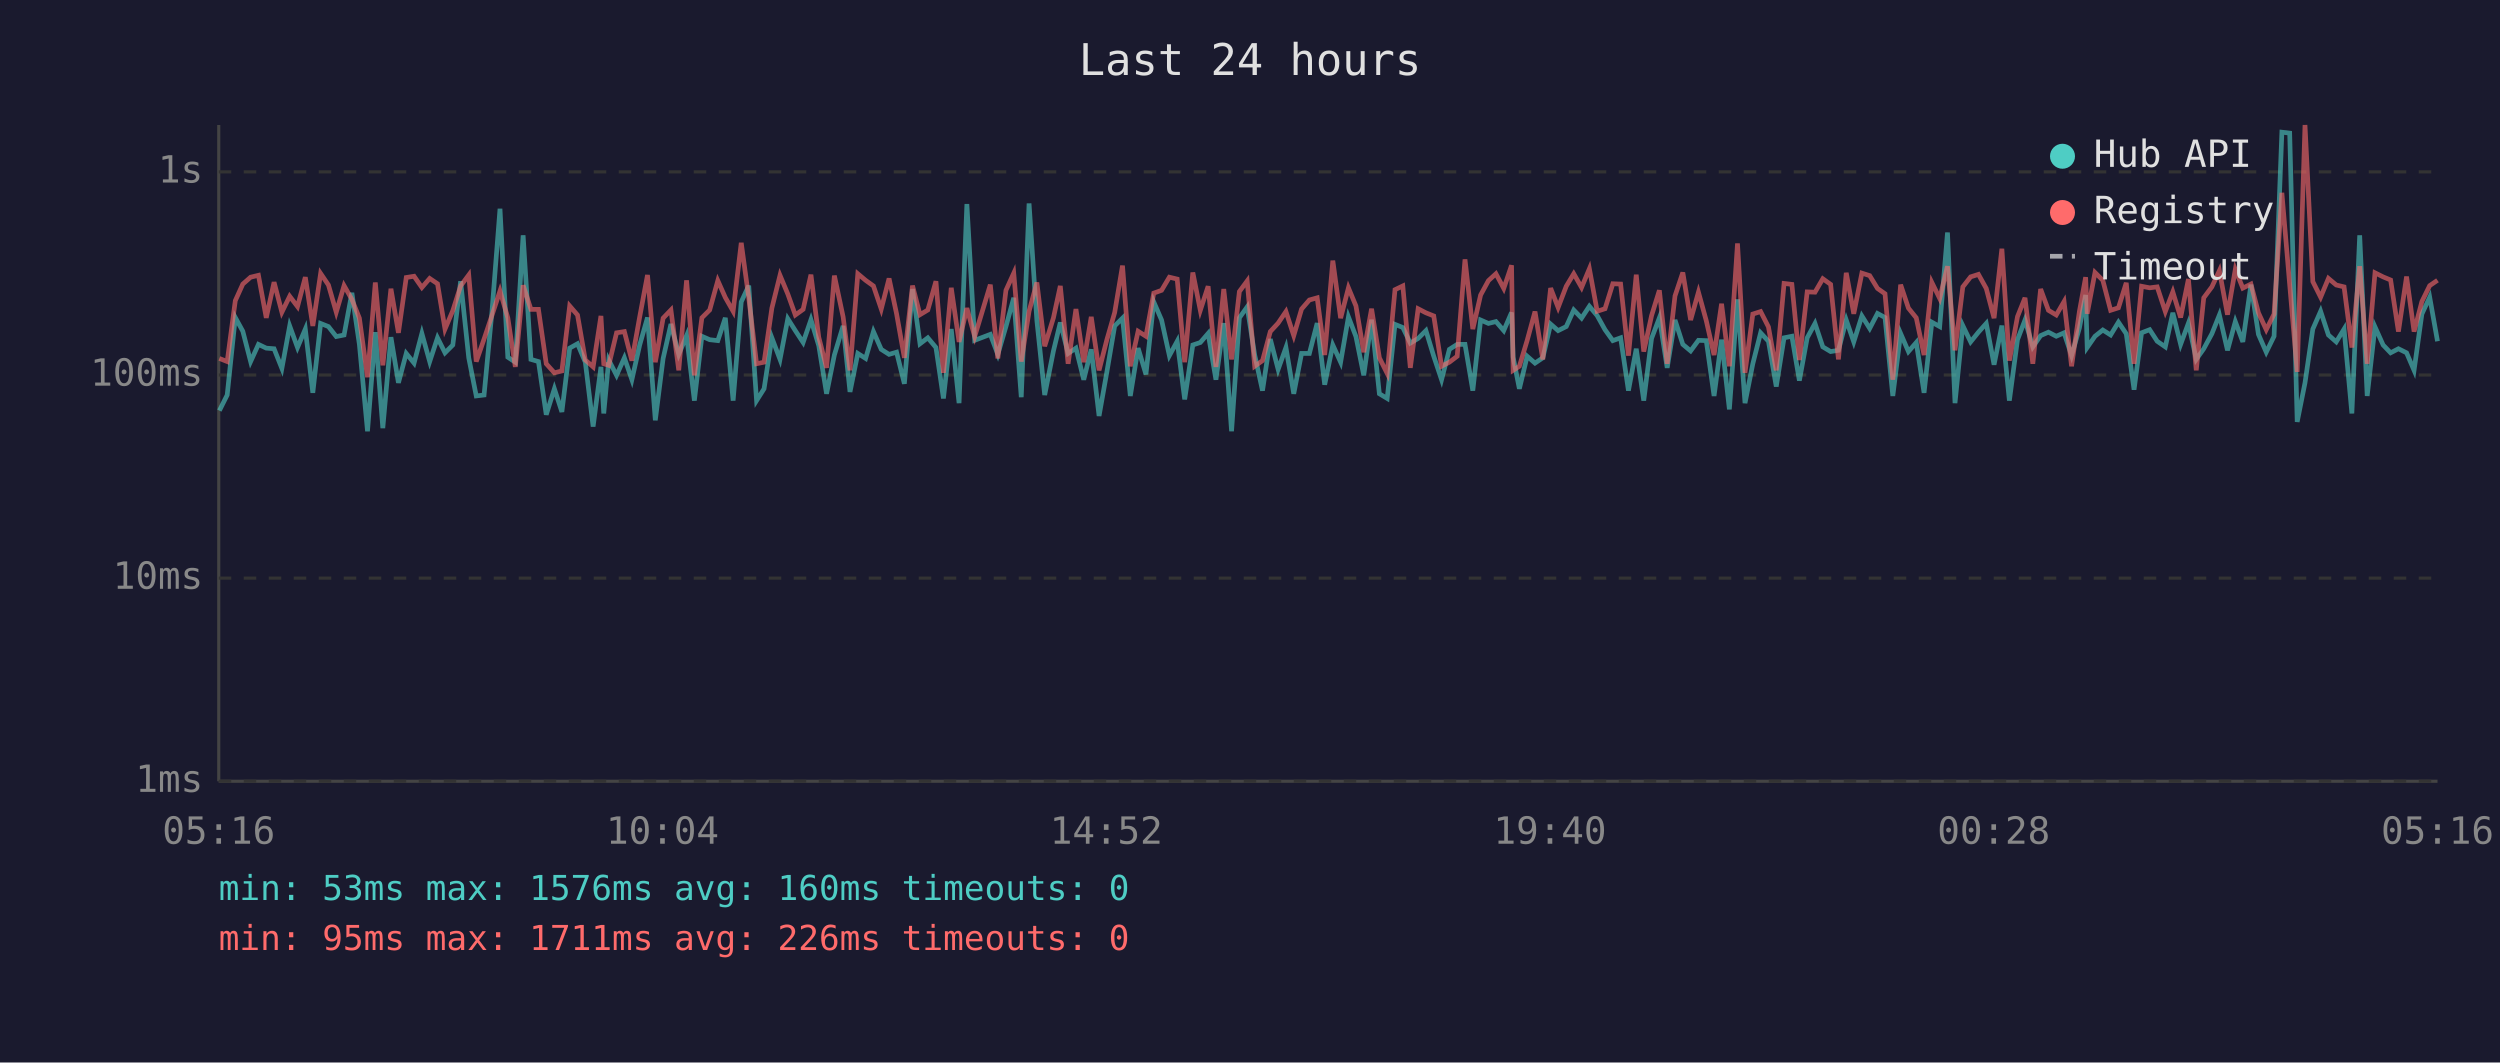
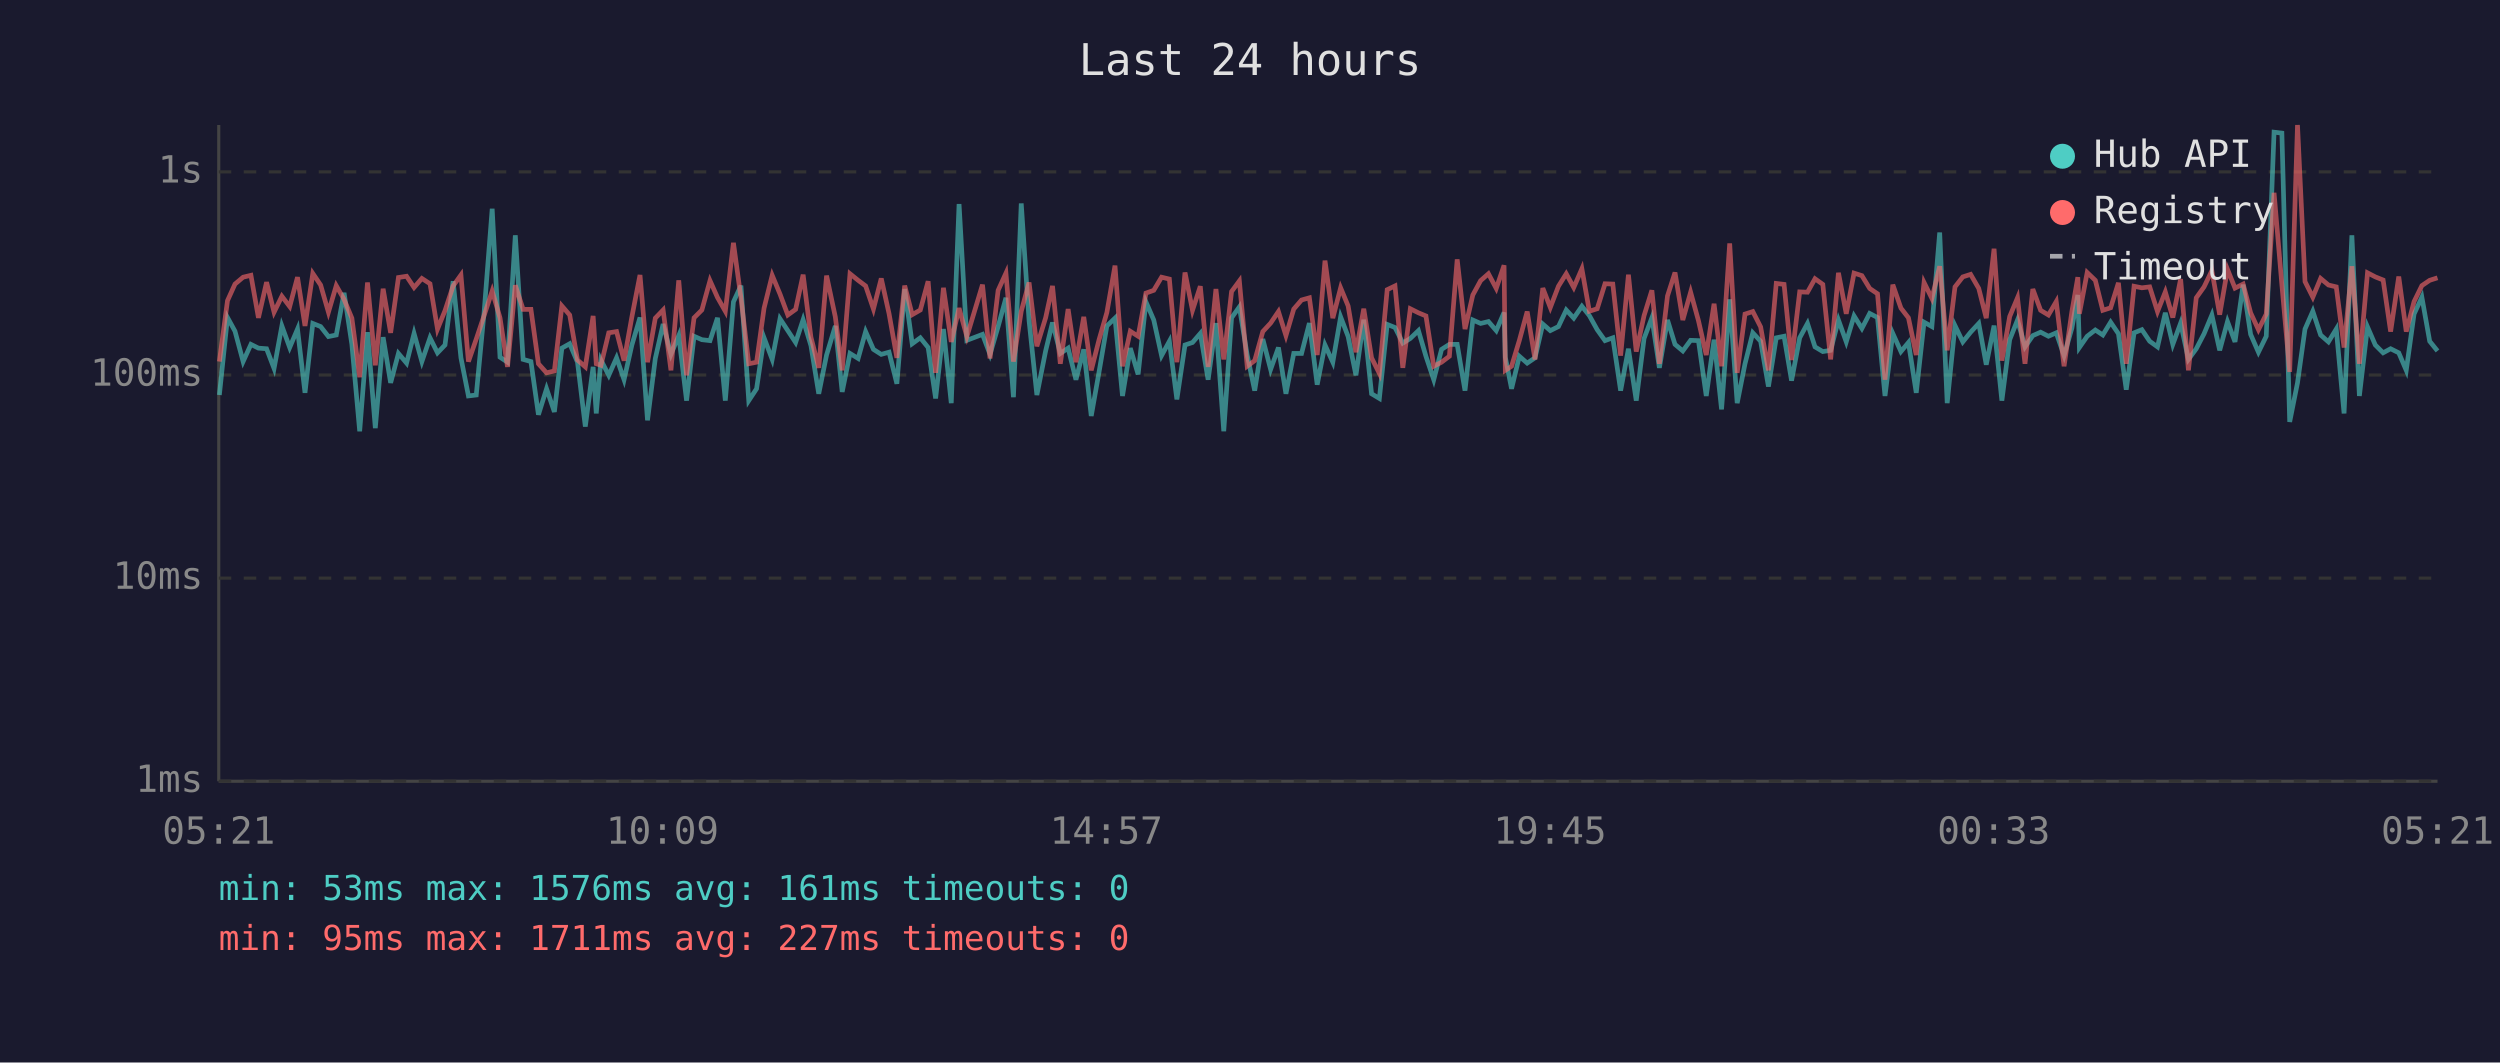
<svg xmlns="http://www.w3.org/2000/svg" viewBox="0 0 800 340" font-family="monospace" font-size="12">
  <rect width="800" height="340" fill="#1a1a2e" />
  <text x="400" y="24" fill="#e0e0e0" font-size="14" text-anchor="middle">Last 24 hours</text>
  <line x1="70" y1="40" x2="70" y2="250" stroke="#444" stroke-width="1" />
  <line x1="70" y1="250" x2="780" y2="250" stroke="#444" stroke-width="1" />
  <line x1="70" y1="250" x2="780" y2="250" stroke="#333" stroke-width="1" stroke-dasharray="4" />
  <text x="65" y="250" fill="#888" text-anchor="end" dominant-baseline="middle">1ms</text>
  <line x1="70" y1="185" x2="780" y2="185" stroke="#333" stroke-width="1" stroke-dasharray="4" />
  <text x="65" y="185" fill="#888" text-anchor="end" dominant-baseline="middle">10ms</text>
  <line x1="70" y1="120" x2="780" y2="120" stroke="#333" stroke-width="1" stroke-dasharray="4" />
  <text x="65" y="120" fill="#888" text-anchor="end" dominant-baseline="middle">100ms</text>
  <line x1="70" y1="55" x2="780" y2="55" stroke="#333" stroke-width="1" stroke-dasharray="4" />
  <text x="65" y="55" fill="#888" text-anchor="end" dominant-baseline="middle">1s</text>
-   <text x="70" y="270" fill="#888" text-anchor="middle">05:16</text>
-   <text x="212" y="270" fill="#888" text-anchor="middle">10:04</text>
-   <text x="354" y="270" fill="#888" text-anchor="middle">14:52</text>
-   <text x="496" y="270" fill="#888" text-anchor="middle">19:40</text>
-   <text x="638" y="270" fill="#888" text-anchor="middle">00:28</text>
-   <text x="780" y="270" fill="#888" text-anchor="middle">05:16</text>
-   <polyline points="70.2,131.4 72.7,126.4 75.3,101.6 77.7,106.0 80.2,115.7 82.7,110.2 85.2,111.4 87.7,111.6 90.2,117.9 92.7,104.3 95.2,111.2 97.7,105.3 100.1,125.7 102.6,103.5 105.1,104.5 107.6,107.7 110.1,107.2 112.6,93.7 115.0,110.2 117.6,138.0 120.1,106.3 122.5,137.0 125.1,107.9 127.5,122.5 130.0,113.1 132.5,116.2 135.0,106.7 137.5,115.7 140.0,108.1 142.4,112.9 144.9,110.4 147.4,90.0 150.0,114.5 152.4,126.7 154.9,126.4 157.4,100.1 160.0,66.8 162.5,114.3 164.9,115.9 167.4,75.3 169.9,115.0 172.3,115.7 174.8,132.7 177.4,124.4 179.8,131.8 182.3,111.4 184.8,110.0 187.3,115.9 189.8,136.5 192.3,117.4 193.2,132.3 194.8,115.2 197.3,120.1 199.8,114.5 202.2,121.5 204.7,110.4 207.2,101.6 209.7,134.5 212.2,114.7 214.7,103.7 217.2,113.4 219.7,107.4 222.2,128.2 224.6,107.6 227.1,108.7 229.7,109.0 232.1,101.7 234.6,128.2 237.2,96.6 239.6,91.4 242.1,128.2 244.5,124.4 247.0,108.1 249.6,115.0 252.1,102.0 254.5,105.8 257.0,109.6 259.5,102.3 262.0,110.6 264.5,126.0 267.0,113.6 269.8,104.3 272.0,125.4 274.5,113.1 277.0,114.7 279.5,106.1 282.0,111.8 284.5,113.4 286.9,112.7 289.4,122.8 292.0,92.5 294.4,110.0 296.9,108.1 299.5,111.2 301.9,127.5 304.4,105.3 306.9,129.0 309.4,65.3 311.9,108.9 316.9,107.0 319.3,113.4 321.9,104.5 324.4,95.3 326.8,127.1 329.3,65.1 331.8,102.6 334.3,126.4 337.1,112.3 339.3,103.2 341.8,113.1 344.3,111.4 346.8,121.5 349.2,111.8 351.7,133.1 354.2,119.0 356.7,104.3 359.2,101.8 361.7,126.7 364.2,111.4 366.7,119.8 369.2,96.6 371.7,102.4 374.2,113.8 376.7,109.2 379.1,127.8 381.7,110.4 384.1,109.6 386.6,106.7 389.1,121.5 391.6,103.4 394.1,138.0 396.6,101.7 399.1,98.2 401.5,113.6 404.0,125.0 406.5,108.5 409.0,118.2 411.5,111.2 414.0,126.0 416.5,113.1 419.0,113.1 421.5,103.4 423.9,123.1 426.5,110.4 429.0,115.9 431.5,101.4 433.9,107.7 436.4,120.1 438.9,102.3 441.4,126.0 443.9,127.5 446.4,103.8 448.9,104.8 451.3,109.8 453.8,108.3 456.3,105.8 458.8,114.0 461.3,121.5 463.8,111.8 466.3,110.2 468.8,110.2 471.3,125.0 473.8,102.4 476.3,103.5 478.7,102.9 481.2,105.8 483.7,100.0 484.2,114.3 486.2,124.4 488.7,114.0 491.2,116.2 493.7,114.5 496.2,103.7 498.6,105.8 501.2,104.5 503.6,99.2 506.1,101.8 508.6,98.0 511.1,101.0 513.6,105.5 516.1,109.0 518.6,108.1 521.1,125.0 523.6,111.6 526.0,128.2 528.5,108.3 531.0,101.7 533.5,117.7 536.0,102.4 538.5,110.2 541.0,112.3 543.5,108.9 546.0,109.0 548.5,126.7 550.9,108.7 553.4,131.0 556.0,95.8 558.4,129.0 560.9,116.4 563.4,106.5 565.9,109.2 568.4,123.7 570.9,108.1 573.4,107.6 575.8,121.8 578.3,108.1 580.8,103.5 583.3,111.0 585.8,112.5 588.3,112.1 590.8,102.4 593.2,109.4 595.8,101.1 598.3,105.1 600.8,100.3 603.2,101.6 605.7,126.7 608.2,106.7 610.7,112.5 613.2,109.6 615.7,125.7 618.2,103.1 620.7,104.5 623.2,74.4 625.6,129.0 628.1,104.2 630.6,109.4 633.1,106.3 635.6,103.5 638.1,116.7 640.6,104.2 643.0,128.2 645.6,108.7 648.0,102.4 650.5,111.0 653.0,107.4 655.5,106.3 658.0,107.6 660.5,106.5 662.9,113.8 665.4,105.0 667.4,94.4 667.9,111.2 670.4,107.6 672.9,105.6 675.4,107.2 677.9,103.1 680.4,106.8 682.9,124.7 685.3,106.5 687.9,105.5 690.3,109.2 692.9,111.0 695.3,100.1 697.8,110.2 700.3,103.4 702.8,115.0 705.2,111.6 707.8,106.8 710.2,100.8 712.8,112.1 715.3,102.9 717.7,109.4 720.3,91.1 722.7,107.0 725.2,112.7 727.7,107.6 730.2,42.3 732.7,42.6 735.1,135.0 737.6,122.5 740.1,105.3 742.6,99.6 745.1,107.2 747.6,109.4 750.1,105.3 752.6,132.3 755.1,75.3 757.5,126.7 760.0,104.6 762.6,110.4 765.0,112.9 767.5,111.6 770.1,112.9 772.5,118.5 775.0,100.5 777.5,95.1 780.0,109.2" fill="none" stroke="#4ecdc4" stroke-width="1.5" opacity="0.6" />
-   <polyline points="70.2,114.7 72.7,115.7 75.3,96.2 77.7,90.9 80.2,88.7 82.7,88.1 85.2,101.7 87.7,90.3 90.2,99.9 92.7,94.8 95.2,98.1 97.7,88.7 100.1,104.3 102.6,87.5 105.1,91.2 107.6,99.9 110.1,91.4 112.6,95.8 115.0,101.8 117.6,120.7 120.1,90.4 122.5,116.9 125.1,92.4 127.5,106.5 130.0,88.8 132.5,88.4 135.0,92.0 137.5,89.1 140.0,90.8 142.4,105.3 144.9,99.4 147.4,91.5 150.0,88.0 152.4,115.7 154.9,108.5 157.4,101.0 160.0,93.1 162.5,101.7 164.9,117.4 167.4,91.3 169.9,99.0 172.3,99.0 174.8,116.4 177.4,119.3 179.8,118.7 182.3,97.9 184.8,100.8 187.3,115.2 189.8,117.4 192.3,101.1 193.2,116.4 194.8,116.9 197.3,106.5 199.8,106.1 202.2,115.4 204.7,101.4 207.2,88.0 209.7,115.9 212.2,101.8 214.7,99.2 217.2,118.5 219.7,89.7 222.2,120.1 224.6,101.7 227.1,99.2 229.7,89.8 232.1,95.2 234.6,99.6 237.2,77.7 239.6,95.3 242.1,116.4 244.5,115.9 247.0,98.6 249.6,88.1 252.1,94.1 254.5,100.8 257.0,99.0 259.5,87.9 262.0,107.9 264.5,117.7 267.0,88.2 269.8,101.4 272.0,118.5 274.5,87.6 277.0,89.7 279.5,91.5 282.0,98.9 284.5,89.1 286.9,100.4 289.4,114.5 292.0,91.4 294.4,100.7 296.9,99.2 299.5,90.0 301.9,119.3 304.4,92.1 306.9,109.4 309.4,98.6 311.9,107.7 316.9,91.1 319.3,114.7 321.9,92.9 324.4,87.4 326.8,115.7 329.3,99.6 331.8,90.4 334.3,110.8 337.1,101.7 339.3,91.5 341.8,116.4 344.3,98.9 346.8,115.9 349.2,101.4 351.7,118.5 354.2,108.7 356.7,100.0 359.2,85.0 361.7,117.2 364.2,106.0 366.7,107.6 369.2,93.8 371.7,92.9 374.2,88.7 376.7,89.3 379.1,115.9 381.7,87.2 384.1,99.3 386.6,91.6 389.1,117.4 391.6,92.5 394.1,115.0 396.6,93.3 399.1,89.9 401.5,117.2 404.0,115.4 406.5,106.1 409.0,103.4 411.5,99.7 414.0,107.4 416.5,98.9 419.0,96.0 421.5,95.3 423.9,113.6 426.5,83.4 429.0,101.8 431.5,92.1 433.9,97.9 436.4,112.7 438.9,98.8 441.4,114.5 443.9,119.5 446.4,92.7 448.9,91.5 451.3,117.7 453.8,98.8 456.3,100.1 458.8,101.1 461.3,117.2 463.8,115.9 466.3,114.0 468.8,83.0 471.3,105.3 473.8,94.4 476.3,89.8 478.7,87.6 481.2,92.3 483.7,84.9 484.2,118.5 486.2,117.2 488.7,108.9 491.2,99.7 493.7,115.0 496.2,92.2 498.6,98.4 501.2,91.6 503.6,87.6 506.1,92.0 508.6,86.0 511.1,99.6 513.6,98.8 516.1,90.8 518.6,90.9 521.1,113.8 523.6,87.9 526.0,112.5 528.5,101.0 531.0,92.9 533.5,116.4 536.0,94.7 538.5,87.2 541.0,102.4 543.5,93.5 546.0,102.6 548.5,113.6 550.9,97.2 553.4,117.2 556.0,77.9 558.4,119.3 560.9,100.5 563.4,99.7 565.9,104.6 568.4,118.5 570.9,90.7 573.4,91.0 575.8,115.2 578.3,93.4 580.8,93.5 583.3,89.2 585.8,91.0 588.3,115.0 590.8,87.3 593.2,100.4 595.8,87.4 598.3,88.2 600.8,92.3 603.2,94.0 605.7,121.5 608.2,91.1 610.7,98.6 613.2,101.7 615.7,113.6 618.2,90.4 620.7,95.5 623.2,85.2 625.6,112.1 628.1,91.8 630.6,88.6 633.1,87.8 635.6,92.3 638.1,101.8 640.6,79.6 643.0,115.4 645.6,101.3 648.0,95.3 650.5,116.4 653.0,92.5 655.5,99.3 658.0,100.8 660.5,96.5 662.9,117.2 665.4,99.7 667.4,88.7 667.9,100.4 670.4,87.2 672.9,89.7 675.4,99.3 677.9,98.5 680.4,90.5 682.9,116.4 685.3,91.6 687.9,92.1 690.3,91.8 692.9,99.7 695.3,93.4 697.8,101.6 700.3,89.3 702.8,118.5 705.2,95.3 707.8,91.8 710.2,86.6 712.8,100.7 715.3,86.2 717.7,92.2 720.3,90.9 722.7,100.1 725.2,105.5 727.7,100.5 730.2,61.7 732.7,91.1 735.1,119.0 737.6,40.0 740.1,90.1 742.6,95.1 745.1,89.1 747.6,91.2 750.1,91.8 752.6,111.2 755.1,85.2 757.5,116.4 760.0,87.3 762.6,88.6 765.0,89.6 767.5,106.1 770.1,88.5 772.5,106.1 775.0,96.5 777.5,91.4 780.0,89.7" fill="none" stroke="#ff6b6b" stroke-width="1.5" opacity="0.6" />
+   <text x="70" y="270" fill="#888" text-anchor="middle">05:21</text>
+   <text x="212" y="270" fill="#888" text-anchor="middle">10:09</text>
+   <text x="354" y="270" fill="#888" text-anchor="middle">14:57</text>
+   <text x="496" y="270" fill="#888" text-anchor="middle">19:45</text>
+   <text x="638" y="270" fill="#888" text-anchor="middle">00:33</text>
+   <text x="780" y="270" fill="#888" text-anchor="middle">05:21</text>
+   <polyline points="70.2,126.4 72.8,101.6 75.2,106.0 77.8,115.7 80.3,110.2 82.7,111.4 85.3,111.6 87.7,117.9 90.2,104.3 92.7,111.2 95.2,105.3 97.6,125.7 100.1,103.5 102.6,104.5 105.1,107.7 107.6,107.2 110.1,93.7 112.6,110.2 115.1,138.0 117.6,106.3 120.1,137.0 122.6,107.9 125.0,122.5 127.5,113.1 130.1,116.2 132.5,106.7 135.0,115.7 137.6,108.1 140.0,112.9 142.4,110.4 145.0,90.0 147.5,114.5 149.9,126.7 152.4,126.4 154.9,100.1 157.5,66.8 160.0,114.3 162.4,115.9 164.9,75.3 167.4,115.0 169.9,115.7 172.3,132.7 174.9,124.4 177.4,131.8 179.8,111.4 182.3,110.0 184.8,115.9 187.3,136.5 189.8,117.4 190.8,132.3 192.3,115.2 194.8,120.1 197.3,114.5 199.7,121.5 202.2,110.4 204.8,101.6 207.2,134.5 209.7,114.7 212.2,103.7 214.7,113.4 217.2,107.4 219.7,128.2 222.1,107.6 224.6,108.7 227.2,109.0 229.6,101.7 232.1,128.2 234.7,96.6 237.1,91.4 239.6,128.2 242.1,124.4 244.5,108.1 247.1,115.0 249.6,102.0 252.1,105.8 254.6,109.6 257.0,102.3 259.5,110.6 262.0,126.0 264.5,113.6 267.3,104.3 269.5,125.4 272.0,113.1 274.6,114.7 277.0,106.1 279.5,111.8 282.0,113.4 284.5,112.7 287.0,122.8 289.5,92.5 291.9,110.0 294.5,108.1 297.0,111.2 299.4,127.5 301.9,105.3 304.4,129.0 306.9,65.3 309.4,108.9 314.4,107.0 316.8,113.4 319.4,104.5 321.9,95.3 324.3,127.1 326.8,65.1 329.3,102.6 331.8,126.4 334.6,112.3 336.8,103.2 339.3,113.1 341.8,111.4 344.3,121.5 346.8,111.8 349.2,133.1 351.7,119.0 354.2,104.3 356.8,101.8 359.2,126.7 361.7,111.4 364.2,119.8 366.7,96.6 369.2,102.4 371.7,113.8 374.2,109.2 376.6,127.8 379.2,110.4 381.6,109.6 384.1,106.7 386.6,121.5 389.1,103.4 391.6,138.0 394.1,101.7 396.6,98.2 399.1,113.6 401.5,125.0 404.1,108.5 406.6,118.2 409.1,111.2 411.5,126.0 414.0,113.1 416.5,113.1 419.0,103.4 421.5,123.1 424.0,110.4 426.5,115.9 429.0,101.4 431.4,107.7 433.9,120.1 436.4,102.3 438.9,126.0 441.4,127.5 443.9,103.8 446.4,104.8 448.9,109.8 451.3,108.3 453.9,105.8 456.3,114.0 458.8,121.5 461.3,111.8 463.8,110.2 466.3,110.2 468.8,125.0 471.3,102.4 473.8,103.5 476.3,102.9 478.8,105.8 481.3,100.0 481.7,114.3 483.7,124.4 486.2,114.0 488.7,116.2 491.2,114.5 493.7,103.7 496.1,105.8 498.7,104.5 501.2,99.2 503.6,101.8 506.2,98.0 508.6,101.0 511.1,105.5 513.6,109.0 516.1,108.1 518.6,125.0 521.1,111.6 523.6,128.2 526.1,108.3 528.6,101.7 531.0,117.7 533.6,102.4 536.0,110.2 538.5,112.3 541.0,108.9 543.5,109.0 546.0,126.7 548.5,108.7 550.9,131.0 553.5,95.8 555.9,129.0 558.4,116.4 560.9,106.5 563.4,109.2 565.9,123.7 568.4,108.1 570.9,107.6 573.3,121.8 575.9,108.1 578.4,103.5 580.8,111.0 583.3,112.5 585.8,112.1 588.3,102.4 590.8,109.4 593.3,101.1 595.8,105.1 598.3,100.3 600.8,101.6 603.2,126.7 605.7,106.7 608.3,112.5 610.7,109.6 613.2,125.7 615.7,103.1 618.2,104.5 620.7,74.4 623.1,129.0 625.6,104.2 628.1,109.4 630.6,106.3 633.2,103.5 635.6,116.7 638.1,104.2 640.6,128.2 643.1,108.7 645.6,102.4 648.0,111.0 650.5,107.4 653.0,106.3 655.5,107.6 658.0,106.5 660.5,113.8 663.0,105.0 664.9,94.4 665.4,111.2 667.9,107.6 670.5,105.6 672.9,107.2 675.4,103.1 677.9,106.8 680.4,124.7 682.9,106.5 685.4,105.5 687.9,109.2 690.4,111.0 692.9,100.1 695.3,110.2 697.8,103.4 700.3,115.0 702.8,111.6 705.3,106.8 707.8,100.8 710.3,112.1 712.8,102.9 715.2,109.4 717.8,91.1 720.2,107.0 722.7,112.7 725.2,107.6 727.7,42.3 730.2,42.6 732.7,135.0 735.2,122.5 737.6,105.3 740.1,99.6 742.6,107.2 745.1,109.4 747.6,105.3 750.1,132.3 752.6,75.3 755.0,126.7 757.6,104.6 760.1,110.4 762.6,112.9 765.0,111.6 767.6,112.9 770.0,118.5 772.5,100.5 775.0,95.1 777.5,109.2 780.0,112.3" fill="none" stroke="#4ecdc4" stroke-width="1.5" opacity="0.6" />
+   <polyline points="70.2,115.7 72.8,96.2 75.2,90.9 77.8,88.7 80.3,88.1 82.7,101.7 85.3,90.3 87.7,99.9 90.2,94.8 92.7,98.1 95.2,88.7 97.6,104.3 100.1,87.5 102.6,91.2 105.1,99.9 107.6,91.4 110.1,95.8 112.6,101.8 115.1,120.7 117.6,90.4 120.1,116.9 122.6,92.4 125.0,106.5 127.5,88.8 130.1,88.4 132.5,92.0 135.0,89.1 137.6,90.8 140.0,105.3 142.4,99.4 145.0,91.5 147.5,88.0 149.9,115.7 152.4,108.5 154.9,101.0 157.5,93.1 160.0,101.7 162.4,117.4 164.9,91.3 167.4,99.0 169.9,99.0 172.3,116.4 174.9,119.3 177.4,118.7 179.8,97.9 182.3,100.8 184.8,115.2 187.3,117.4 189.8,101.1 190.8,116.4 192.3,116.9 194.8,106.5 197.3,106.1 199.7,115.4 202.2,101.4 204.8,88.0 207.2,115.9 209.7,101.8 212.2,99.2 214.7,118.5 217.2,89.7 219.7,120.1 222.1,101.7 224.6,99.2 227.2,89.8 229.6,95.2 232.1,99.6 234.7,77.7 237.1,95.3 239.6,116.4 242.1,115.9 244.5,98.6 247.1,88.1 249.6,94.1 252.1,100.8 254.6,99.0 257.0,87.9 259.5,107.9 262.0,117.7 264.5,88.2 267.3,101.4 269.5,118.5 272.0,87.6 274.6,89.7 277.0,91.5 279.5,98.9 282.0,89.1 284.5,100.4 287.0,114.5 289.5,91.4 291.9,100.7 294.5,99.2 297.0,90.0 299.4,119.3 301.9,92.1 304.4,109.4 306.9,98.6 309.4,107.7 314.4,91.1 316.8,114.7 319.4,92.9 321.9,87.4 324.3,115.7 326.8,99.6 329.3,90.4 331.8,110.8 334.6,101.7 336.8,91.5 339.3,116.4 341.8,98.9 344.3,115.9 346.8,101.4 349.2,118.5 351.7,108.7 354.2,100.0 356.8,85.0 359.2,117.2 361.7,106.0 364.2,107.6 366.7,93.8 369.2,92.9 371.7,88.7 374.2,89.3 376.6,115.9 379.2,87.2 381.6,99.3 384.1,91.6 386.6,117.4 389.1,92.5 391.6,115.0 394.1,93.3 396.6,89.9 399.1,117.2 401.5,115.4 404.1,106.1 406.6,103.4 409.1,99.7 411.5,107.4 414.0,98.9 416.5,96.0 419.0,95.3 421.5,113.6 424.0,83.4 426.5,101.8 429.0,92.1 431.4,97.9 433.9,112.7 436.4,98.8 438.9,114.5 441.4,119.5 443.9,92.7 446.4,91.5 448.9,117.7 451.3,98.8 453.9,100.1 456.3,101.1 458.8,117.2 461.3,115.9 463.8,114.0 466.3,83.0 468.8,105.3 471.3,94.4 473.8,89.8 476.3,87.6 478.8,92.3 481.3,84.9 481.7,118.5 483.7,117.2 486.2,108.9 488.7,99.7 491.2,115.0 493.7,92.2 496.1,98.4 498.7,91.6 501.2,87.6 503.6,92.0 506.2,86.0 508.6,99.6 511.1,98.8 513.6,90.8 516.1,90.9 518.6,113.8 521.1,87.9 523.6,112.5 526.1,101.0 528.6,92.9 531.0,116.4 533.6,94.7 536.0,87.2 538.5,102.4 541.0,93.5 543.5,102.6 546.0,113.6 548.5,97.2 550.9,117.2 553.5,77.9 555.9,119.3 558.4,100.5 560.9,99.7 563.4,104.6 565.9,118.5 568.4,90.7 570.9,91.0 573.3,115.2 575.9,93.4 578.4,93.5 580.8,89.2 583.3,91.0 585.8,115.0 588.3,87.3 590.8,100.4 593.3,87.4 595.8,88.2 598.3,92.3 600.8,94.0 603.2,121.5 605.7,91.1 608.3,98.6 610.7,101.7 613.2,113.6 615.7,90.4 618.2,95.5 620.7,85.2 623.1,112.1 625.6,91.8 628.1,88.6 630.6,87.8 633.2,92.3 635.6,101.8 638.1,79.6 640.6,115.4 643.1,101.3 645.6,95.3 648.0,116.4 650.5,92.5 653.0,99.3 655.5,100.8 658.0,96.5 660.5,117.2 663.0,99.7 664.9,88.7 665.4,100.4 667.9,87.2 670.5,89.7 672.9,99.3 675.4,98.5 677.9,90.5 680.4,116.4 682.9,91.6 685.4,92.1 687.9,91.8 690.4,99.7 692.9,93.4 695.3,101.6 697.8,89.3 700.3,118.5 702.8,95.3 705.3,91.8 707.8,86.6 710.3,100.7 712.8,86.2 715.2,92.2 717.8,90.9 720.2,100.1 722.7,105.5 725.2,100.5 727.7,61.7 730.2,91.1 732.7,119.0 735.2,40.0 737.6,90.1 740.1,95.1 742.6,89.1 745.1,91.2 747.6,91.8 750.1,111.2 752.6,85.2 755.0,116.4 757.6,87.3 760.1,88.6 762.6,89.6 765.0,106.1 767.6,88.5 770.0,106.1 772.5,96.5 775.0,91.4 777.5,89.7 780.0,88.9" fill="none" stroke="#ff6b6b" stroke-width="1.5" opacity="0.6" />
  <circle cx="660" cy="50" r="4" fill="#4ecdc4" />
  <text x="670" y="50" fill="#e0e0e0" dominant-baseline="middle">Hub API</text>
  <circle cx="660" cy="68" r="4" fill="#ff6b6b" />
  <text x="670" y="68" fill="#e0e0e0" dominant-baseline="middle">Registry</text>
  <line x1="656" y1="82" x2="664" y2="82" stroke="#e0e0e0" stroke-width="1.5" stroke-dasharray="4,3" opacity="0.7" />
  <text x="670" y="86" fill="#e0e0e0" dominant-baseline="middle">Timeout</text>
-   <text x="70" y="288" fill="#4ecdc4" font-size="11">min: 53ms  max: 1576ms  avg: 160ms  timeouts: 0</text>
-   <text x="70" y="304" fill="#ff6b6b" font-size="11">min: 95ms  max: 1711ms  avg: 226ms  timeouts: 0</text>
+   <text x="70" y="288" fill="#4ecdc4" font-size="11">min: 53ms  max: 1576ms  avg: 161ms  timeouts: 0</text>
+   <text x="70" y="304" fill="#ff6b6b" font-size="11">min: 95ms  max: 1711ms  avg: 227ms  timeouts: 0</text>
</svg>
